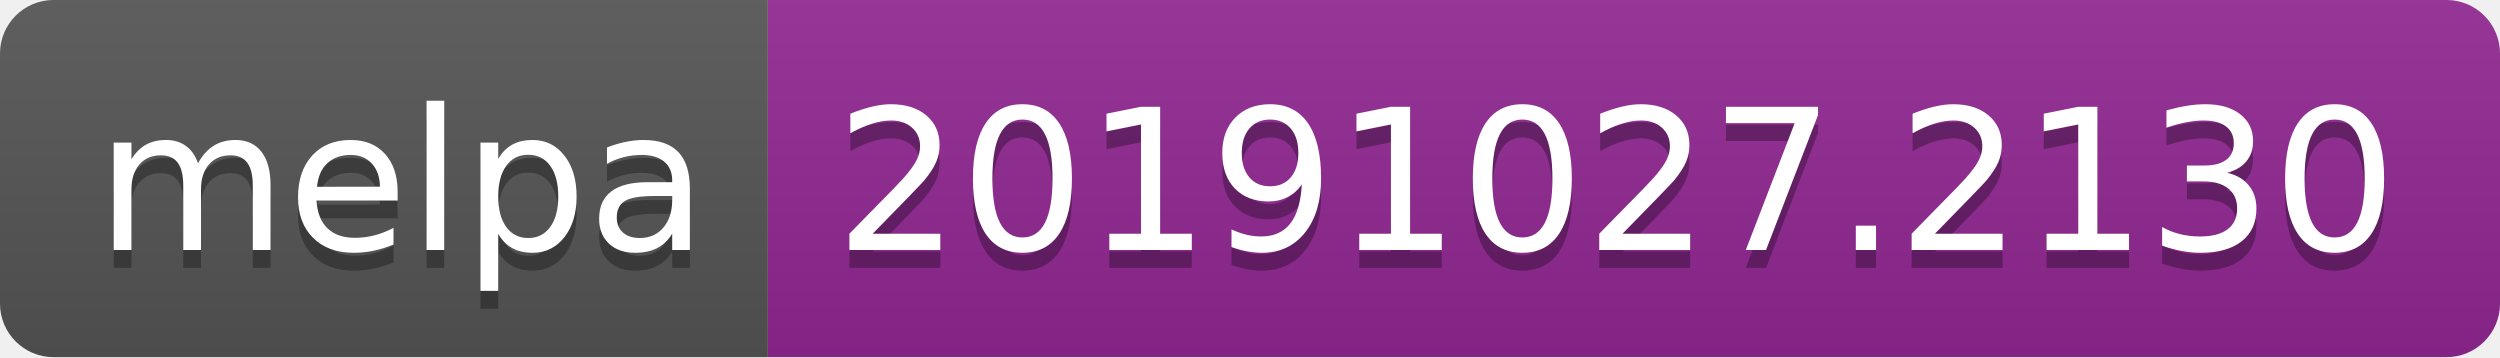
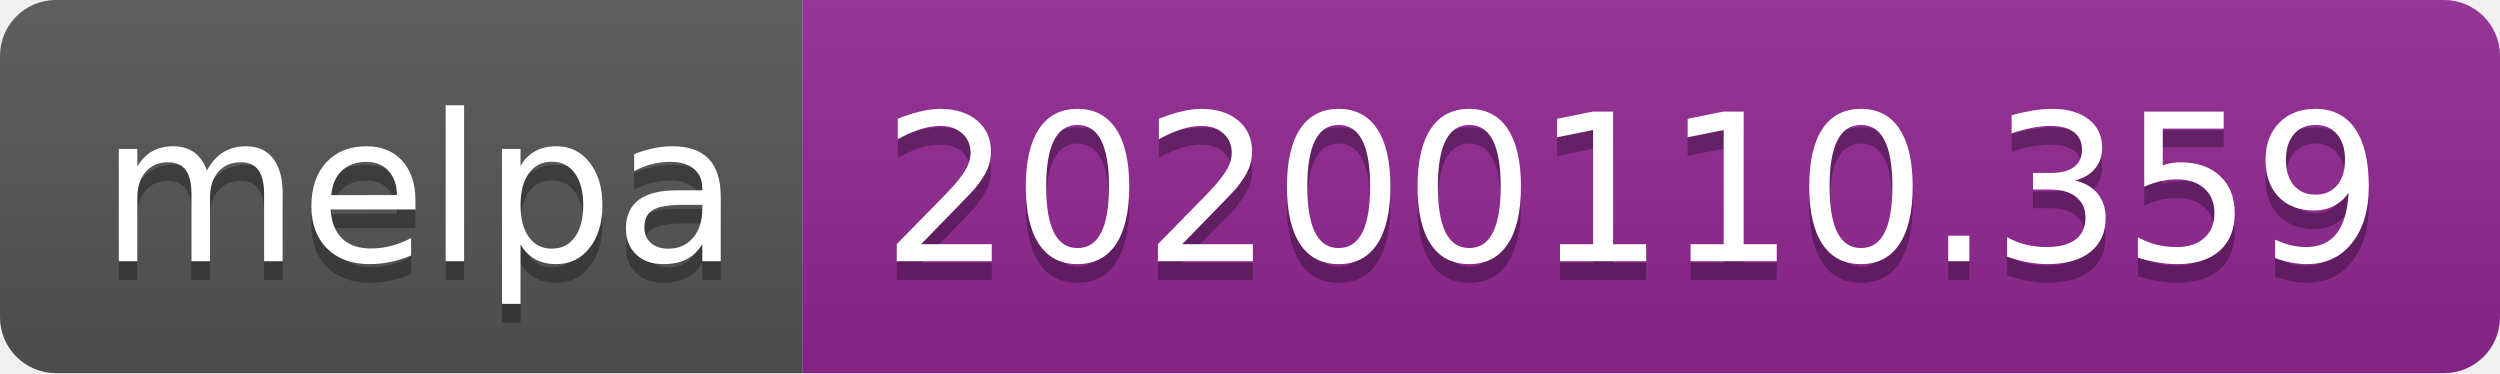
- <svg xmlns="http://www.w3.org/2000/svg" width="140" height="20">
+ <svg xmlns="http://www.w3.org/2000/svg" width="134" height="20">
  <linearGradient id="b" x2="0" y2="100%">
    <stop offset="0" stop-color="#bbb" stop-opacity=".1" />
    <stop offset="1" stop-opacity=".1" />
  </linearGradient>
  <clipPath id="a">
-     <rect width="140" height="20" rx="3" fill="#fff" />
+     <rect width="134" height="20" rx="3" fill="#fff" />
  </clipPath>
  <g clip-path="url(#a)">
    <path fill="#555" d="M0 0h43v20H0z" />
-     <path fill="#922793" d="M43 0h97v20H43z" />
-     <path fill="url(#b)" d="M0 0h140v20H0z" />
+     <path fill="#922793" d="M43 0h91v20H43z" />
+     <path fill="url(#b)" d="M0 0h134v20H0z" />
  </g>
  <g fill="#fff" text-anchor="middle" font-family="DejaVu Sans,Verdana,Geneva,sans-serif" font-size="110">
    <text x="225" y="150" fill="#010101" fill-opacity=".3" transform="scale(.1)" textLength="330">melpa</text>
    <text x="225" y="140" transform="scale(.1)" textLength="330">melpa</text>
-     <text x="905" y="150" fill="#010101" fill-opacity=".3" transform="scale(.1)" textLength="870">20191027.2130</text>
-     <text x="905" y="140" transform="scale(.1)" textLength="870">20191027.2130</text>
+     <text x="875" y="150" fill="#010101" fill-opacity=".3" transform="scale(.1)" textLength="810">20200110.359</text>
+     <text x="875" y="140" transform="scale(.1)" textLength="810">20200110.359</text>
  </g>
</svg>
